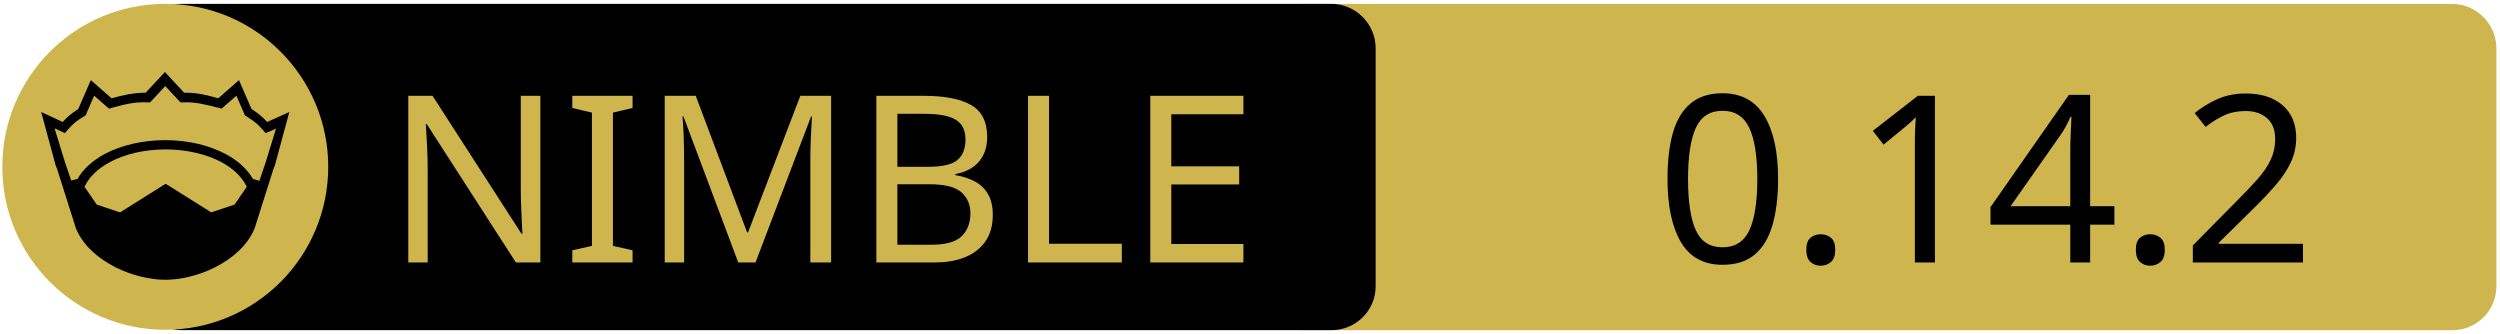
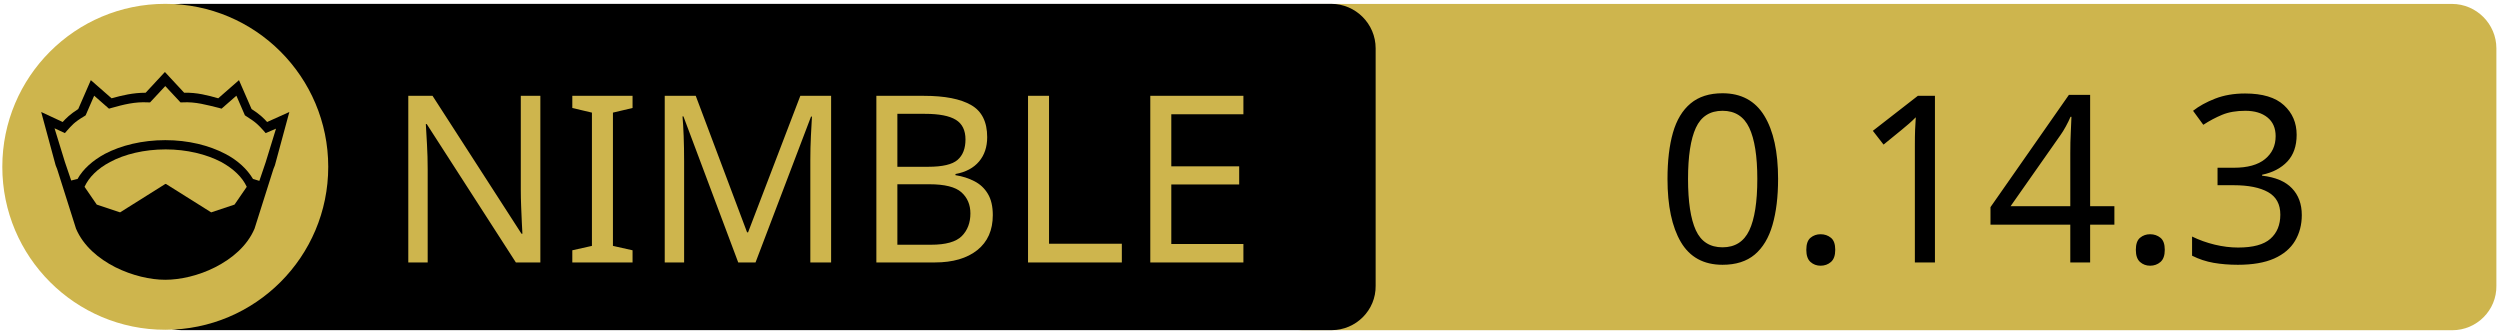
<svg xmlns="http://www.w3.org/2000/svg" xmlns:xlink="http://www.w3.org/1999/xlink" width="675" height="90" xml:space="preserve" version="1.1">
  <a xlink:href="https://github.com/nim-lang/atlas">
    <g>
      <path fill="#CEB54D" id="svg_15" d="m662.123,89.159l-310.5,0c-6.6,0 -12,-5.4 -12,-12l0,-64.1c0,-6.6 5.4,-12 12,-12l310.4,0c6.6,0 12,5.4 12,12l0,64.1c0.1,6.6 -5.3,12 -11.9,12z" />
      <path id="svg_1" d="m359.524,89.139l-310.5,0c-6.6,0 -12,-5.4 -12,-12l0,-64.1c0,-6.6 5.4,-12 12,-12l310.4,0c6.6,0 12,5.4 12,12l0,64.1c0.1,6.6 -5.3,12 -11.9,12z" />
      <rect id="svg_2" fill="none" height="45.9" width="315.3" class="st0" y="24.539" x="60.224" />
      <circle id="svg_4" fill="#CEB54D" r="44" cy="45.039" cx="44.624" class="st1" />
      <g id="XMLID_4_">
        <path id="svg_5" d="m78.124,30.239l-3.9,14.4l-0.4,1l-5.1,16.1c0,0 0,0 0,0c-2,4.7 -6.1,8.1 -10.6,10.4c-4.5,2.3 -9.5,3.4 -13.5,3.4c-4,0 -8.9,-1.1 -13.5,-3.4c-4.5,-2.3 -8.6,-5.7 -10.6,-10.4c0,0 0,0 0,0l-5.1,-16.1l-0.4,-1l-3.9,-14.4l5.8,2.7c0.9,-1 2,-2.1 4.2,-3.5l3.4,-7.8l5.6,4.9c2.9,-0.8 5.8,-1.5 9.2,-1.5l5.2,-5.6l5.2,5.6c3.4,-0.1 6.4,0.7 9.2,1.5l5.6,-4.9l3.4,7.8c2.2,1.4 3.3,2.5 4.2,3.5l6,-2.7z" />
        <g id="XMLID_6_">
          <g id="svg_6">
            <path id="svg_7" fill="#CEB54D" d="m66.624,50.439l-3.3,4.8l-6.3,2.1l-12.1,-7.6c-0.1,-0.1 -0.3,-0.1 -0.4,0l-12.1,7.6l-6.3,-2.1l-3.3,-4.8c1.2,-2.6 3.5,-4.9 6.9,-6.7c3.9,-2.1 9.2,-3.4 15,-3.4c5.7,0 11,1.3 15,3.4c3.3,1.8 5.7,4.1 6.9,6.7z" class="st1" />
          </g>
          <g id="svg_8" />
        </g>
        <g id="XMLID_5_">
          <g id="svg_9">
            <path id="svg_10" fill="#CEB54D" d="m74.524,34.739l-2.8,9.1l-1.7,5l-1.6,-0.5c0,0 -0.1,0 -0.1,0c-1.6,-2.7 -4.2,-5.1 -7.5,-6.8c-4.4,-2.3 -10,-3.7 -16.2,-3.7c-6.2,0 -11.9,1.4 -16.3,3.7c-3.3,1.8 -5.9,4.1 -7.4,6.8c0,0 -0.1,0 -0.1,0l-1.6,0.4l-1.7,-5l-2.8,-9.1l2.8,1.3l0.6,-0.7c1.2,-1.3 1.8,-2.2 4.7,-3.9l0.3,-0.2l2.3,-5.3l4,3.5l0.7,-0.2c3.2,-0.9 6.3,-1.7 9.8,-1.5l0.6,0l4.1,-4.4l4.1,4.4l0.6,0c3.5,-0.2 6.5,0.7 9.8,1.5l0.7,0.2l4,-3.5l2.3,5.3l0.3,0.2c2.9,1.8 3.5,2.6 4.7,3.9l0.6,0.7l2.8,-1.2z" class="st1" />
          </g>
          <g id="svg_11" />
        </g>
      </g>
      <text x="-442" y="-350.021" id="svg_16" font-size="63px" font-family="'PT Sans Caption', 'Tahoma', 'Helvetica Neue Medium', 'PT Sans', sans-serif" fill="#CEB54D" class="st1 st2 st3" transform="matrix(1 0 0 1 546.13 420.879)">NIMBLE</text>
-       <text x="-99.0" y="-350.012" id="svg_17" font-size="63.012px" font-family="'PT Sans Caption', 'Tahoma', 'Helvetica Neue Medium', 'PT Sans', sans-serif" fill="#000000" class="st1 st2 st3" transform="matrix(1 0 0 1 546.13 420.879)">0.14.2</text>
+       <text x="-99.0" y="-350.012" id="svg_17" font-size="63.012px" font-family="'PT Sans Caption', 'Tahoma', 'Helvetica Neue Medium', 'PT Sans', sans-serif" fill="#000000" class="st1 st2 st3" transform="matrix(1 0 0 1 546.13 420.879)">0.14.3</text>
    </g>
  </a>
</svg>
